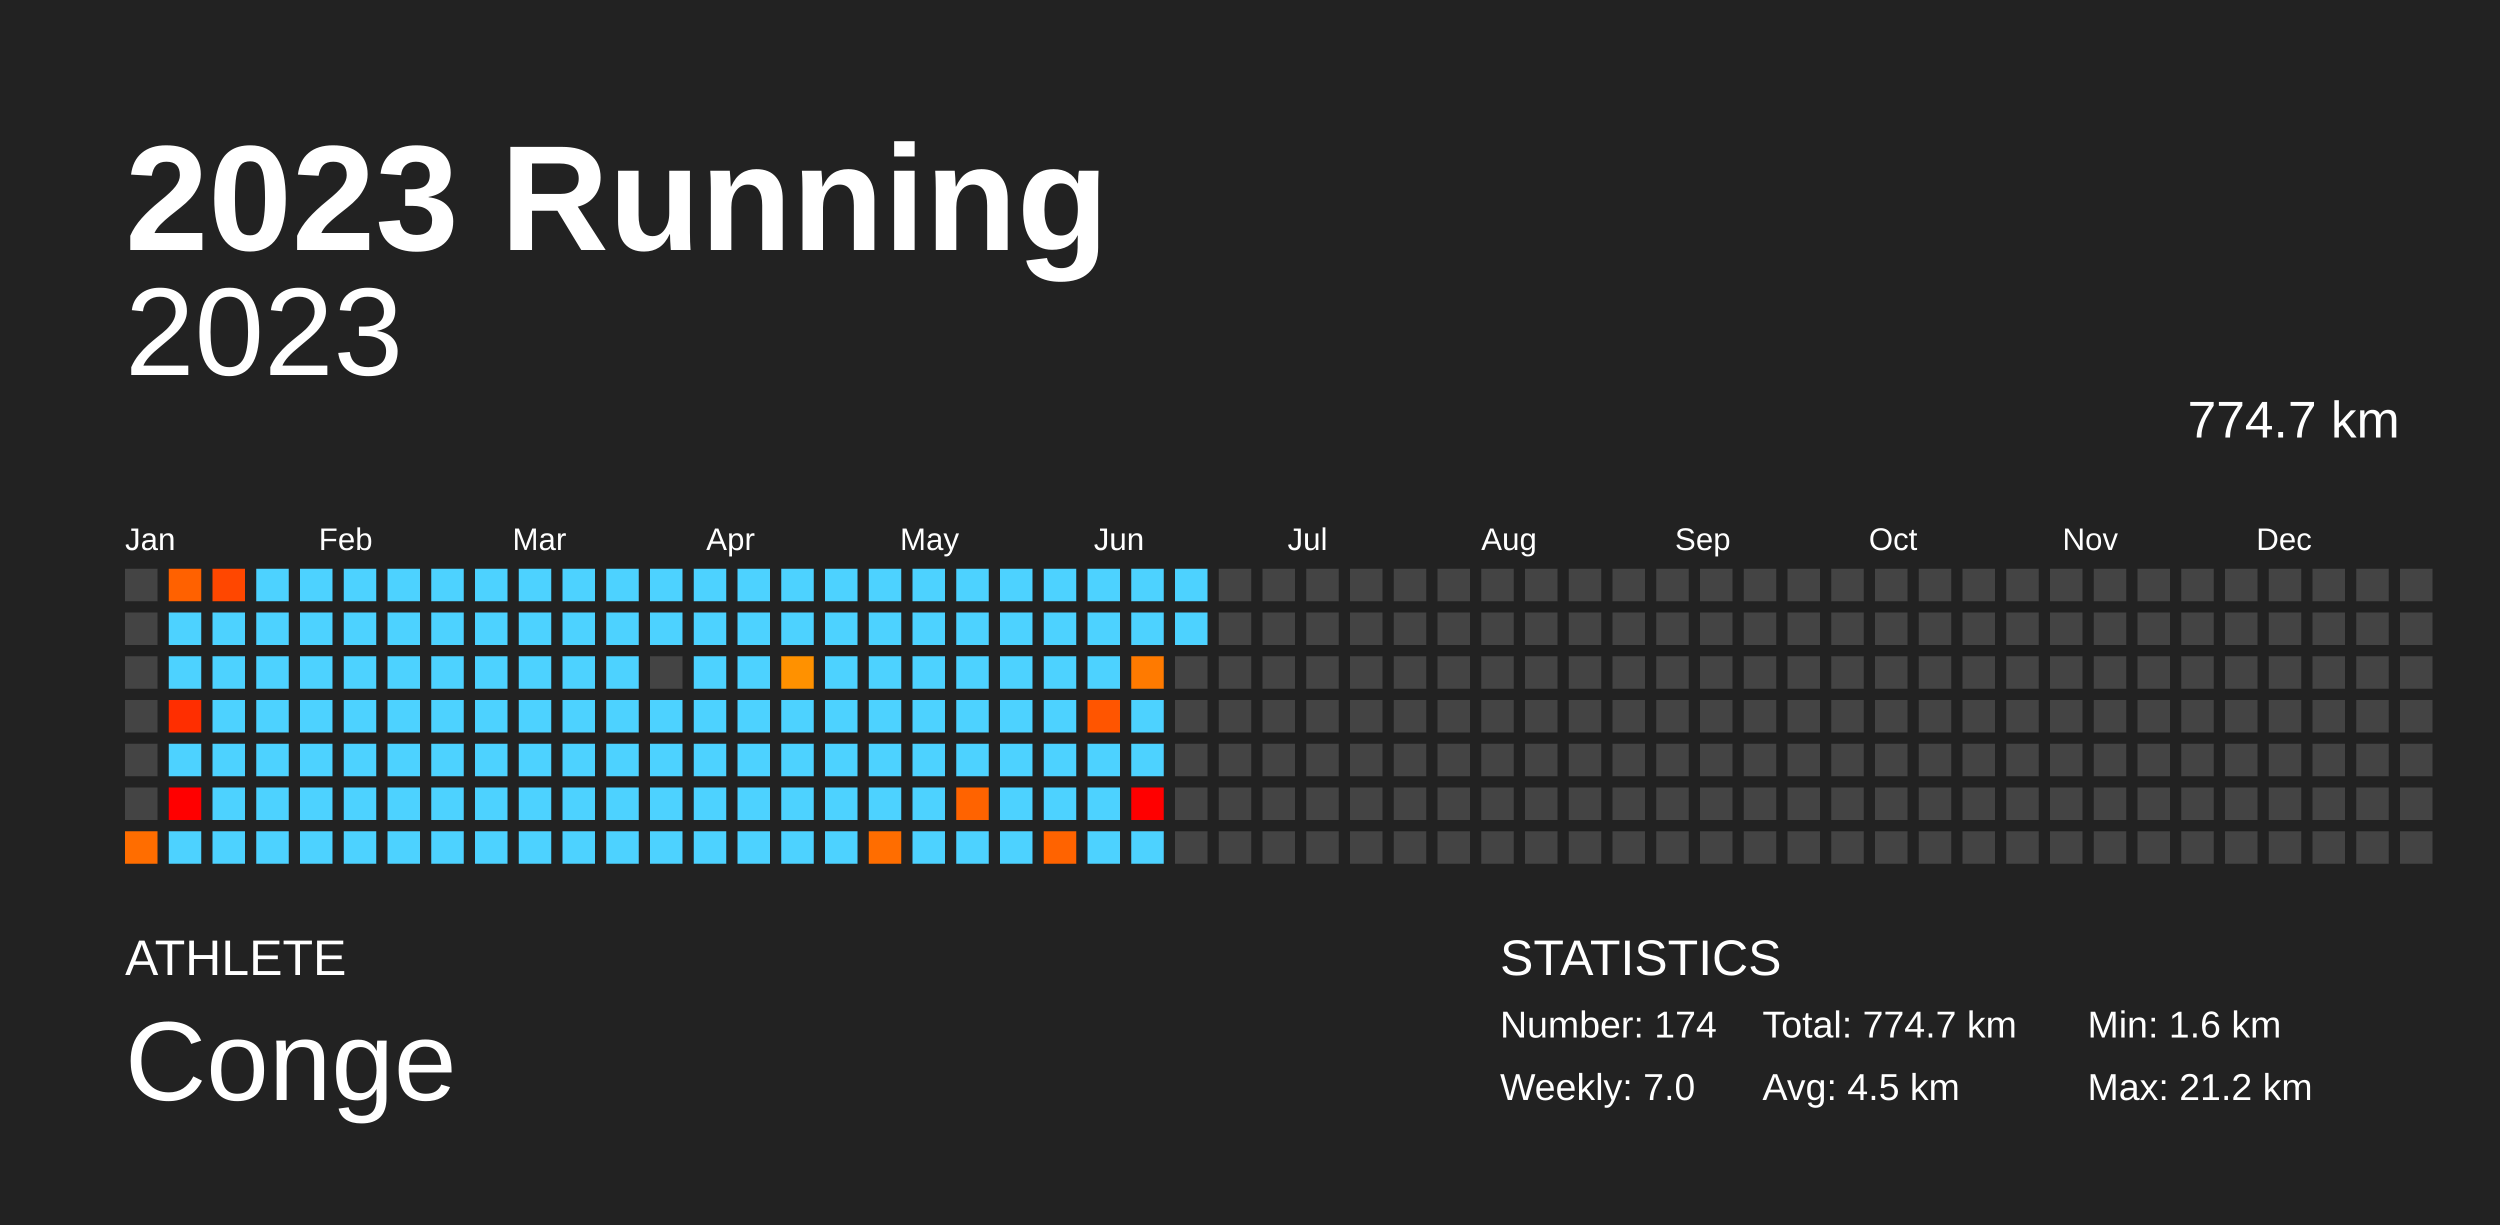
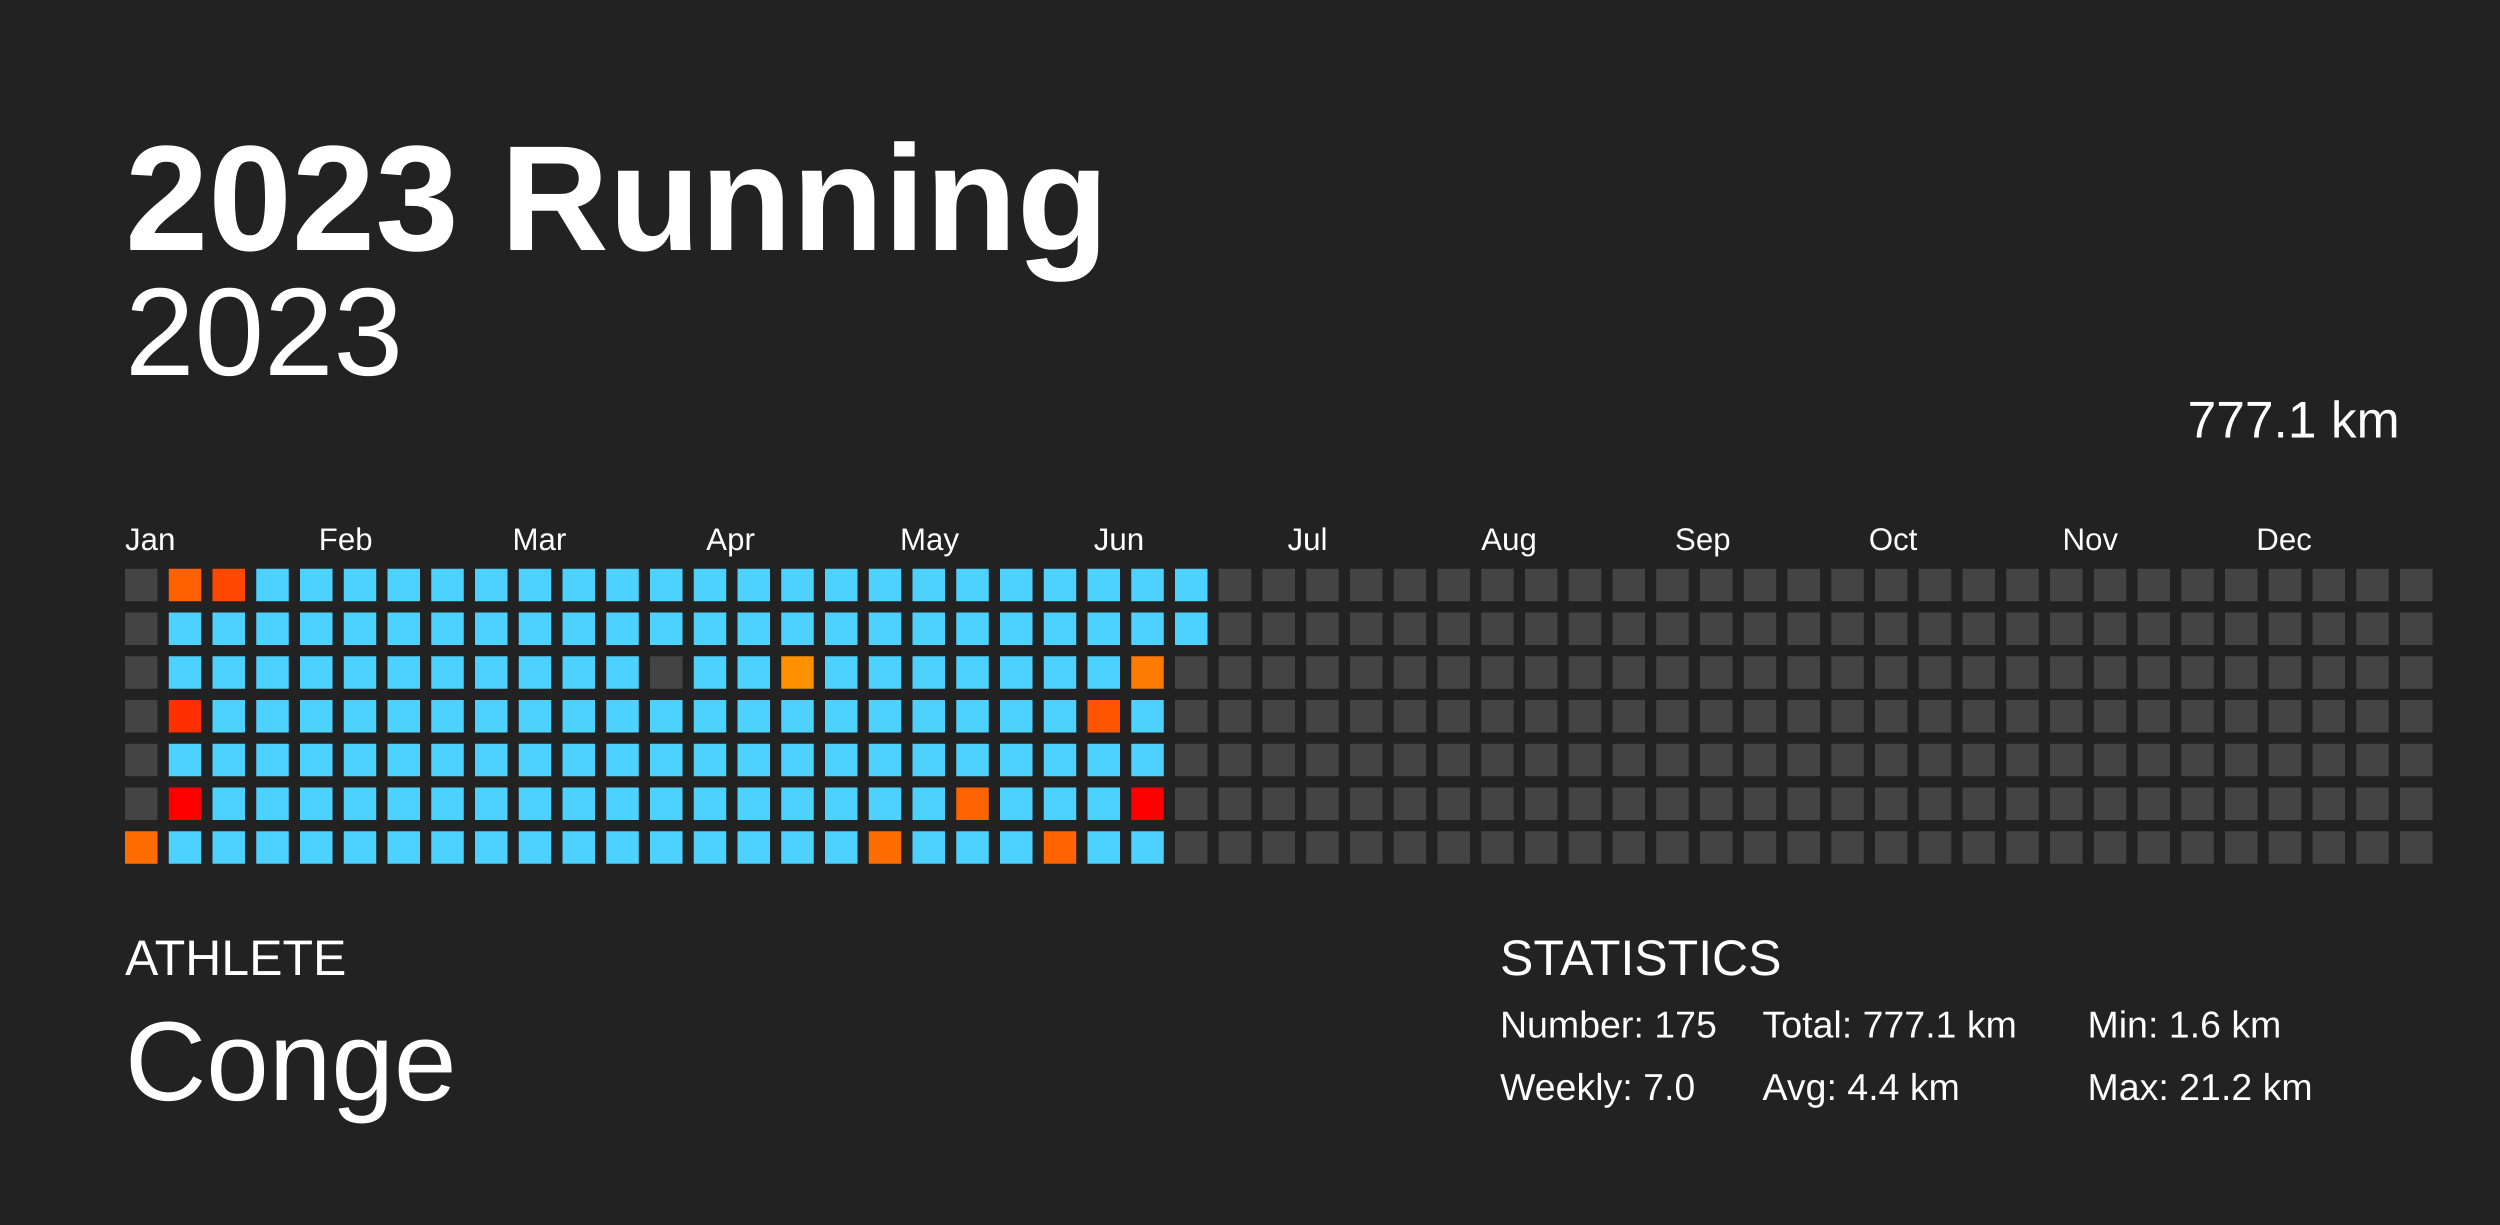
<svg xmlns="http://www.w3.org/2000/svg" baseProfile="full" height="98mm" version="1.1" viewBox="0,0,200,98" width="200mm">
  <defs />
  <rect fill="#222222" height="98" width="200" x="0" y="0" />
  <text fill="#FFFFFF" style="font-size:12px; font-family:Arial; font-weight:bold;" x="10" y="20">2023 Running</text>
  <text fill="#FFFFFF" style="font-size:4px; font-family:Arial" x="10" y="78">ATHLETE</text>
  <text fill="#FFFFFF" style="font-size:9px; font-family:Arial" x="10" y="88">Conge</text>
  <text fill="#FFFFFF" style="font-size:4px; font-family:Arial" x="120" y="78">STATISTICS</text>
-   <text fill="#FFFFFF" style="font-size:3px; font-family:Arial" x="120" y="83">Number: 174</text>
+   <text fill="#FFFFFF" style="font-size:3px; font-family:Arial" x="120" y="83">Number: 175</text>
  <text fill="#FFFFFF" style="font-size:3px; font-family:Arial" x="120" y="88">Weekly: 7.0</text>
-   <text fill="#FFFFFF" style="font-size:3px; font-family:Arial" x="141" y="83">Total: 774.7 km</text>
-   <text fill="#FFFFFF" style="font-size:3px; font-family:Arial" x="141" y="88">Avg: 4.5 km</text>
+   <text fill="#FFFFFF" style="font-size:3px; font-family:Arial" x="141" y="83">Total: 777.1 km</text>
+   <text fill="#FFFFFF" style="font-size:3px; font-family:Arial" x="141" y="88">Avg: 4.4 km</text>
  <text fill="#FFFFFF" style="font-size:3px; font-family:Arial" x="167" y="83">Min: 1.6 km</text>
  <text fill="#FFFFFF" style="font-size:3px; font-family:Arial" x="167" y="88">Max: 21.2 km</text>
  <text alignment-baseline="hanging" fill="#FFFFFF" style="font-size:10.0px; font-family:Arial;" x="10" y="30">2023</text>
-   <text alignment-baseline="hanging" fill="#FFFFFF" style="font-size:4.125px; font-family:Arial;" x="175" y="35">774.7 km</text>
+   <text alignment-baseline="hanging" fill="#FFFFFF" style="font-size:4.125px; font-family:Arial;" x="175" y="35">777.1 km</text>
  <text fill="#FFFFFF" style="font-size:2.5px; font-family:Arial" x="10.0" y="44">Jan</text>
  <text fill="#FFFFFF" style="font-size:2.5px; font-family:Arial" x="25.5" y="44">Feb</text>
  <text fill="#FFFFFF" style="font-size:2.5px; font-family:Arial" x="41.0" y="44">Mar</text>
  <text fill="#FFFFFF" style="font-size:2.5px; font-family:Arial" x="56.5" y="44">Apr</text>
  <text fill="#FFFFFF" style="font-size:2.5px; font-family:Arial" x="72.0" y="44">May</text>
  <text fill="#FFFFFF" style="font-size:2.5px; font-family:Arial" x="87.5" y="44">Jun</text>
  <text fill="#FFFFFF" style="font-size:2.5px; font-family:Arial" x="103.0" y="44">Jul</text>
  <text fill="#FFFFFF" style="font-size:2.5px; font-family:Arial" x="118.5" y="44">Aug</text>
  <text fill="#FFFFFF" style="font-size:2.5px; font-family:Arial" x="134.0" y="44">Sep</text>
  <text fill="#FFFFFF" style="font-size:2.5px; font-family:Arial" x="149.5" y="44">Oct</text>
  <text fill="#FFFFFF" style="font-size:2.5px; font-family:Arial" x="165.0" y="44">Nov</text>
  <text fill="#FFFFFF" style="font-size:2.5px; font-family:Arial" x="180.5" y="44">Dec</text>
  <rect fill="#444444" height="2.6" width="2.6" x="10.0" y="45.5" />
  <rect fill="#444444" height="2.6" width="2.6" x="10.0" y="49.0" />
  <rect fill="#444444" height="2.6" width="2.6" x="10.0" y="52.5" />
  <rect fill="#444444" height="2.6" width="2.6" x="10.0" y="56.0" />
  <rect fill="#444444" height="2.6" width="2.6" x="10.0" y="59.5" />
  <rect fill="#444444" height="2.6" width="2.6" x="10.0" y="63.0" />
  <rect fill="#ff6d00" height="2.6" width="2.6" x="10.0" y="66.5" />
  <rect fill="#ff6100" height="2.6" width="2.6" x="13.5" y="45.5" />
  <rect fill="#4dd2ff" height="2.6" width="2.6" x="13.5" y="49.0" />
  <rect fill="#4dd2ff" height="2.6" width="2.6" x="13.5" y="52.5" />
  <rect fill="#ff2e00" height="2.6" width="2.6" x="13.5" y="56.0" />
  <rect fill="#4dd2ff" height="2.6" width="2.6" x="13.5" y="59.5" />
  <rect fill="red" height="2.6" width="2.6" x="13.5" y="63.0" />
  <rect fill="#4dd2ff" height="2.6" width="2.6" x="13.5" y="66.5" />
  <rect fill="#ff4700" height="2.6" width="2.6" x="17.0" y="45.5" />
  <rect fill="#4dd2ff" height="2.6" width="2.6" x="17.0" y="49.0" />
  <rect fill="#4dd2ff" height="2.6" width="2.6" x="17.0" y="52.5" />
  <rect fill="#4dd2ff" height="2.6" width="2.6" x="17.0" y="56.0" />
  <rect fill="#4dd2ff" height="2.6" width="2.6" x="17.0" y="59.5" />
  <rect fill="#4dd2ff" height="2.6" width="2.6" x="17.0" y="63.0" />
  <rect fill="#4dd2ff" height="2.6" width="2.6" x="17.0" y="66.5" />
  <rect fill="#4dd2ff" height="2.6" width="2.6" x="20.5" y="45.5" />
  <rect fill="#4dd2ff" height="2.6" width="2.6" x="20.5" y="49.0" />
  <rect fill="#4dd2ff" height="2.6" width="2.6" x="20.5" y="52.5" />
  <rect fill="#4dd2ff" height="2.6" width="2.6" x="20.5" y="56.0" />
  <rect fill="#4dd2ff" height="2.6" width="2.6" x="20.5" y="59.5" />
  <rect fill="#4dd2ff" height="2.6" width="2.6" x="20.5" y="63.0" />
  <rect fill="#4dd2ff" height="2.6" width="2.6" x="20.5" y="66.5" />
  <rect fill="#4dd2ff" height="2.6" width="2.6" x="24.0" y="45.5" />
  <rect fill="#4dd2ff" height="2.6" width="2.6" x="24.0" y="49.0" />
  <rect fill="#4dd2ff" height="2.6" width="2.6" x="24.0" y="52.5" />
  <rect fill="#4dd2ff" height="2.6" width="2.6" x="24.0" y="56.0" />
  <rect fill="#4dd2ff" height="2.6" width="2.6" x="24.0" y="59.5" />
  <rect fill="#4dd2ff" height="2.6" width="2.6" x="24.0" y="63.0" />
  <rect fill="#4dd2ff" height="2.6" width="2.6" x="24.0" y="66.5" />
  <rect fill="#4dd2ff" height="2.6" width="2.6" x="27.5" y="45.5" />
  <rect fill="#4dd2ff" height="2.6" width="2.6" x="27.5" y="49.0" />
  <rect fill="#4dd2ff" height="2.6" width="2.6" x="27.5" y="52.5" />
  <rect fill="#4dd2ff" height="2.6" width="2.6" x="27.5" y="56.0" />
  <rect fill="#4dd2ff" height="2.6" width="2.6" x="27.5" y="59.5" />
  <rect fill="#4dd2ff" height="2.6" width="2.6" x="27.5" y="63.0" />
  <rect fill="#4dd2ff" height="2.6" width="2.6" x="27.5" y="66.5" />
  <rect fill="#4dd2ff" height="2.6" width="2.6" x="31.0" y="45.5" />
  <rect fill="#4dd2ff" height="2.6" width="2.6" x="31.0" y="49.0" />
  <rect fill="#4dd2ff" height="2.6" width="2.6" x="31.0" y="52.5" />
  <rect fill="#4dd2ff" height="2.6" width="2.6" x="31.0" y="56.0" />
  <rect fill="#4dd2ff" height="2.6" width="2.6" x="31.0" y="59.5" />
  <rect fill="#4dd2ff" height="2.6" width="2.6" x="31.0" y="63.0" />
  <rect fill="#4dd2ff" height="2.6" width="2.6" x="31.0" y="66.5" />
  <rect fill="#4dd2ff" height="2.6" width="2.6" x="34.5" y="45.5" />
  <rect fill="#4dd2ff" height="2.6" width="2.6" x="34.5" y="49.0" />
  <rect fill="#4dd2ff" height="2.6" width="2.6" x="34.5" y="52.5" />
  <rect fill="#4dd2ff" height="2.6" width="2.6" x="34.5" y="56.0" />
  <rect fill="#4dd2ff" height="2.6" width="2.6" x="34.5" y="59.5" />
  <rect fill="#4dd2ff" height="2.6" width="2.6" x="34.5" y="63.0" />
  <rect fill="#4dd2ff" height="2.6" width="2.6" x="34.5" y="66.5" />
  <rect fill="#4dd2ff" height="2.6" width="2.6" x="38.0" y="45.5" />
  <rect fill="#4dd2ff" height="2.6" width="2.6" x="38.0" y="49.0" />
  <rect fill="#4dd2ff" height="2.6" width="2.6" x="38.0" y="52.5" />
  <rect fill="#4dd2ff" height="2.6" width="2.6" x="38.0" y="56.0" />
  <rect fill="#4dd2ff" height="2.6" width="2.6" x="38.0" y="59.5" />
  <rect fill="#4dd2ff" height="2.6" width="2.6" x="38.0" y="63.0" />
  <rect fill="#4dd2ff" height="2.6" width="2.6" x="38.0" y="66.5" />
  <rect fill="#4dd2ff" height="2.6" width="2.6" x="41.5" y="45.5" />
  <rect fill="#4dd2ff" height="2.6" width="2.6" x="41.5" y="49.0" />
  <rect fill="#4dd2ff" height="2.6" width="2.6" x="41.5" y="52.5" />
  <rect fill="#4dd2ff" height="2.6" width="2.6" x="41.5" y="56.0" />
  <rect fill="#4dd2ff" height="2.6" width="2.6" x="41.5" y="59.5" />
  <rect fill="#4dd2ff" height="2.6" width="2.6" x="41.5" y="63.0" />
  <rect fill="#4dd2ff" height="2.6" width="2.6" x="41.5" y="66.5" />
  <rect fill="#4dd2ff" height="2.6" width="2.6" x="45.0" y="45.5" />
  <rect fill="#4dd2ff" height="2.6" width="2.6" x="45.0" y="49.0" />
  <rect fill="#4dd2ff" height="2.6" width="2.6" x="45.0" y="52.5" />
  <rect fill="#4dd2ff" height="2.6" width="2.6" x="45.0" y="56.0" />
  <rect fill="#4dd2ff" height="2.6" width="2.6" x="45.0" y="59.5" />
  <rect fill="#4dd2ff" height="2.6" width="2.6" x="45.0" y="63.0" />
  <rect fill="#4dd2ff" height="2.6" width="2.6" x="45.0" y="66.5" />
  <rect fill="#4dd2ff" height="2.6" width="2.6" x="48.5" y="45.5" />
  <rect fill="#4dd2ff" height="2.6" width="2.6" x="48.5" y="49.0" />
  <rect fill="#4dd2ff" height="2.6" width="2.6" x="48.5" y="52.5" />
  <rect fill="#4dd2ff" height="2.6" width="2.6" x="48.5" y="56.0" />
  <rect fill="#4dd2ff" height="2.6" width="2.6" x="48.5" y="59.5" />
  <rect fill="#4dd2ff" height="2.6" width="2.6" x="48.5" y="63.0" />
  <rect fill="#4dd2ff" height="2.6" width="2.6" x="48.5" y="66.5" />
  <rect fill="#4dd2ff" height="2.6" width="2.6" x="52.0" y="45.5" />
  <rect fill="#4dd2ff" height="2.6" width="2.6" x="52.0" y="49.0" />
  <rect fill="#444444" height="2.6" width="2.6" x="52.0" y="52.5" />
  <rect fill="#4dd2ff" height="2.6" width="2.6" x="52.0" y="56.0" />
  <rect fill="#4dd2ff" height="2.6" width="2.6" x="52.0" y="59.5" />
  <rect fill="#4dd2ff" height="2.6" width="2.6" x="52.0" y="63.0" />
  <rect fill="#4dd2ff" height="2.6" width="2.6" x="52.0" y="66.5" />
  <rect fill="#4dd2ff" height="2.6" width="2.6" x="55.5" y="45.5" />
  <rect fill="#4dd2ff" height="2.6" width="2.6" x="55.5" y="49.0" />
  <rect fill="#4dd2ff" height="2.6" width="2.6" x="55.5" y="52.5" />
  <rect fill="#4dd2ff" height="2.6" width="2.6" x="55.5" y="56.0" />
  <rect fill="#4dd2ff" height="2.6" width="2.6" x="55.5" y="59.5" />
  <rect fill="#4dd2ff" height="2.6" width="2.6" x="55.5" y="63.0" />
  <rect fill="#4dd2ff" height="2.6" width="2.6" x="55.5" y="66.5" />
  <rect fill="#4dd2ff" height="2.6" width="2.6" x="59.0" y="45.5" />
  <rect fill="#4dd2ff" height="2.6" width="2.6" x="59.0" y="49.0" />
  <rect fill="#4dd2ff" height="2.6" width="2.6" x="59.0" y="52.5" />
  <rect fill="#4dd2ff" height="2.6" width="2.6" x="59.0" y="56.0" />
  <rect fill="#4dd2ff" height="2.6" width="2.6" x="59.0" y="59.5" />
  <rect fill="#4dd2ff" height="2.6" width="2.6" x="59.0" y="63.0" />
  <rect fill="#4dd2ff" height="2.6" width="2.6" x="59.0" y="66.5" />
  <rect fill="#4dd2ff" height="2.6" width="2.6" x="62.5" y="45.5" />
  <rect fill="#4dd2ff" height="2.6" width="2.6" x="62.5" y="49.0" />
  <rect fill="#ff9100" height="2.6" width="2.6" x="62.5" y="52.5" />
  <rect fill="#4dd2ff" height="2.6" width="2.6" x="62.5" y="56.0" />
  <rect fill="#4dd2ff" height="2.6" width="2.6" x="62.5" y="59.5" />
  <rect fill="#4dd2ff" height="2.6" width="2.6" x="62.5" y="63.0" />
  <rect fill="#4dd2ff" height="2.6" width="2.6" x="62.5" y="66.5" />
  <rect fill="#4dd2ff" height="2.6" width="2.6" x="66.0" y="45.5" />
  <rect fill="#4dd2ff" height="2.6" width="2.6" x="66.0" y="49.0" />
  <rect fill="#4dd2ff" height="2.6" width="2.6" x="66.0" y="52.5" />
  <rect fill="#4dd2ff" height="2.6" width="2.6" x="66.0" y="56.0" />
  <rect fill="#4dd2ff" height="2.6" width="2.6" x="66.0" y="59.5" />
  <rect fill="#4dd2ff" height="2.6" width="2.6" x="66.0" y="63.0" />
  <rect fill="#4dd2ff" height="2.6" width="2.6" x="66.0" y="66.5" />
  <rect fill="#4dd2ff" height="2.6" width="2.6" x="69.5" y="45.5" />
  <rect fill="#4dd2ff" height="2.6" width="2.6" x="69.5" y="49.0" />
  <rect fill="#4dd2ff" height="2.6" width="2.6" x="69.5" y="52.5" />
  <rect fill="#4dd2ff" height="2.6" width="2.6" x="69.5" y="56.0" />
  <rect fill="#4dd2ff" height="2.6" width="2.6" x="69.5" y="59.5" />
  <rect fill="#4dd2ff" height="2.6" width="2.6" x="69.5" y="63.0" />
  <rect fill="#ff6d00" height="2.6" width="2.6" x="69.5" y="66.5" />
  <rect fill="#4dd2ff" height="2.6" width="2.6" x="73.0" y="45.5" />
  <rect fill="#4dd2ff" height="2.6" width="2.6" x="73.0" y="49.0" />
  <rect fill="#4dd2ff" height="2.6" width="2.6" x="73.0" y="52.5" />
  <rect fill="#4dd2ff" height="2.6" width="2.6" x="73.0" y="56.0" />
  <rect fill="#4dd2ff" height="2.6" width="2.6" x="73.0" y="59.5" />
  <rect fill="#4dd2ff" height="2.6" width="2.6" x="73.0" y="63.0" />
  <rect fill="#4dd2ff" height="2.6" width="2.6" x="73.0" y="66.5" />
  <rect fill="#4dd2ff" height="2.6" width="2.6" x="76.5" y="45.5" />
  <rect fill="#4dd2ff" height="2.6" width="2.6" x="76.5" y="49.0" />
  <rect fill="#4dd2ff" height="2.6" width="2.6" x="76.5" y="52.5" />
  <rect fill="#4dd2ff" height="2.6" width="2.6" x="76.5" y="56.0" />
  <rect fill="#4dd2ff" height="2.6" width="2.6" x="76.5" y="59.5" />
  <rect fill="#ff6300" height="2.6" width="2.6" x="76.5" y="63.0" />
  <rect fill="#4dd2ff" height="2.6" width="2.6" x="76.5" y="66.5" />
  <rect fill="#4dd2ff" height="2.6" width="2.6" x="80.0" y="45.5" />
  <rect fill="#4dd2ff" height="2.6" width="2.6" x="80.0" y="49.0" />
  <rect fill="#4dd2ff" height="2.6" width="2.6" x="80.0" y="52.5" />
  <rect fill="#4dd2ff" height="2.6" width="2.6" x="80.0" y="56.0" />
  <rect fill="#4dd2ff" height="2.6" width="2.6" x="80.0" y="59.5" />
  <rect fill="#4dd2ff" height="2.6" width="2.6" x="80.0" y="63.0" />
  <rect fill="#4dd2ff" height="2.6" width="2.6" x="80.0" y="66.5" />
  <rect fill="#4dd2ff" height="2.6" width="2.6" x="83.5" y="45.5" />
  <rect fill="#4dd2ff" height="2.6" width="2.6" x="83.5" y="49.0" />
  <rect fill="#4dd2ff" height="2.6" width="2.6" x="83.5" y="52.5" />
  <rect fill="#4dd2ff" height="2.6" width="2.6" x="83.5" y="56.0" />
  <rect fill="#4dd2ff" height="2.6" width="2.6" x="83.5" y="59.5" />
  <rect fill="#4dd2ff" height="2.6" width="2.6" x="83.5" y="63.0" />
  <rect fill="#ff6300" height="2.6" width="2.6" x="83.5" y="66.5" />
  <rect fill="#4dd2ff" height="2.6" width="2.6" x="87.0" y="45.5" />
  <rect fill="#4dd2ff" height="2.6" width="2.6" x="87.0" y="49.0" />
  <rect fill="#4dd2ff" height="2.6" width="2.6" x="87.0" y="52.5" />
  <rect fill="#ff5500" height="2.6" width="2.6" x="87.0" y="56.0" />
  <rect fill="#4dd2ff" height="2.6" width="2.6" x="87.0" y="59.5" />
  <rect fill="#4dd2ff" height="2.6" width="2.6" x="87.0" y="63.0" />
  <rect fill="#4dd2ff" height="2.6" width="2.6" x="87.0" y="66.5" />
  <rect fill="#4dd2ff" height="2.6" width="2.6" x="90.5" y="45.5" />
  <rect fill="#4dd2ff" height="2.6" width="2.6" x="90.5" y="49.0" />
  <rect fill="#ff7a00" height="2.6" width="2.6" x="90.5" y="52.5" />
  <rect fill="#4dd2ff" height="2.6" width="2.6" x="90.5" y="56.0" />
  <rect fill="#4dd2ff" height="2.6" width="2.6" x="90.5" y="59.5" />
  <rect fill="red" height="2.6" width="2.6" x="90.5" y="63.0" />
  <rect fill="#4dd2ff" height="2.6" width="2.6" x="90.5" y="66.5" />
  <rect fill="#4dd2ff" height="2.6" width="2.6" x="94.0" y="45.5" />
  <rect fill="#4dd2ff" height="2.6" width="2.6" x="94.0" y="49.0" />
  <rect fill="#444444" height="2.6" width="2.6" x="94.0" y="52.5" />
  <rect fill="#444444" height="2.6" width="2.6" x="94.0" y="56.0" />
  <rect fill="#444444" height="2.6" width="2.6" x="94.0" y="59.5" />
  <rect fill="#444444" height="2.6" width="2.6" x="94.0" y="63.0" />
  <rect fill="#444444" height="2.6" width="2.6" x="94.0" y="66.5" />
  <rect fill="#444444" height="2.6" width="2.6" x="97.5" y="45.5" />
  <rect fill="#444444" height="2.6" width="2.6" x="97.5" y="49.0" />
  <rect fill="#444444" height="2.6" width="2.6" x="97.5" y="52.5" />
  <rect fill="#444444" height="2.6" width="2.6" x="97.5" y="56.0" />
  <rect fill="#444444" height="2.6" width="2.6" x="97.5" y="59.5" />
  <rect fill="#444444" height="2.6" width="2.6" x="97.5" y="63.0" />
  <rect fill="#444444" height="2.6" width="2.6" x="97.5" y="66.5" />
  <rect fill="#444444" height="2.6" width="2.6" x="101.0" y="45.5" />
  <rect fill="#444444" height="2.6" width="2.6" x="101.0" y="49.0" />
  <rect fill="#444444" height="2.6" width="2.6" x="101.0" y="52.5" />
  <rect fill="#444444" height="2.6" width="2.6" x="101.0" y="56.0" />
  <rect fill="#444444" height="2.6" width="2.6" x="101.0" y="59.5" />
  <rect fill="#444444" height="2.6" width="2.6" x="101.0" y="63.0" />
  <rect fill="#444444" height="2.6" width="2.6" x="101.0" y="66.5" />
  <rect fill="#444444" height="2.6" width="2.6" x="104.5" y="45.5" />
  <rect fill="#444444" height="2.6" width="2.6" x="104.5" y="49.0" />
  <rect fill="#444444" height="2.6" width="2.6" x="104.5" y="52.5" />
  <rect fill="#444444" height="2.6" width="2.6" x="104.5" y="56.0" />
  <rect fill="#444444" height="2.6" width="2.6" x="104.5" y="59.5" />
  <rect fill="#444444" height="2.6" width="2.6" x="104.5" y="63.0" />
  <rect fill="#444444" height="2.6" width="2.6" x="104.5" y="66.5" />
  <rect fill="#444444" height="2.6" width="2.6" x="108.0" y="45.5" />
  <rect fill="#444444" height="2.6" width="2.6" x="108.0" y="49.0" />
  <rect fill="#444444" height="2.6" width="2.6" x="108.0" y="52.5" />
  <rect fill="#444444" height="2.6" width="2.6" x="108.0" y="56.0" />
  <rect fill="#444444" height="2.6" width="2.6" x="108.0" y="59.5" />
  <rect fill="#444444" height="2.6" width="2.6" x="108.0" y="63.0" />
  <rect fill="#444444" height="2.6" width="2.6" x="108.0" y="66.5" />
  <rect fill="#444444" height="2.6" width="2.6" x="111.5" y="45.5" />
  <rect fill="#444444" height="2.6" width="2.6" x="111.5" y="49.0" />
  <rect fill="#444444" height="2.6" width="2.6" x="111.5" y="52.5" />
  <rect fill="#444444" height="2.6" width="2.6" x="111.5" y="56.0" />
  <rect fill="#444444" height="2.6" width="2.6" x="111.5" y="59.5" />
  <rect fill="#444444" height="2.6" width="2.6" x="111.5" y="63.0" />
  <rect fill="#444444" height="2.6" width="2.6" x="111.5" y="66.5" />
  <rect fill="#444444" height="2.6" width="2.6" x="115.0" y="45.5" />
  <rect fill="#444444" height="2.6" width="2.6" x="115.0" y="49.0" />
  <rect fill="#444444" height="2.6" width="2.6" x="115.0" y="52.5" />
  <rect fill="#444444" height="2.6" width="2.6" x="115.0" y="56.0" />
  <rect fill="#444444" height="2.6" width="2.6" x="115.0" y="59.5" />
  <rect fill="#444444" height="2.6" width="2.6" x="115.0" y="63.0" />
  <rect fill="#444444" height="2.6" width="2.6" x="115.0" y="66.5" />
  <rect fill="#444444" height="2.6" width="2.6" x="118.5" y="45.5" />
  <rect fill="#444444" height="2.6" width="2.6" x="118.5" y="49.0" />
  <rect fill="#444444" height="2.6" width="2.6" x="118.5" y="52.5" />
  <rect fill="#444444" height="2.6" width="2.6" x="118.5" y="56.0" />
  <rect fill="#444444" height="2.6" width="2.6" x="118.5" y="59.5" />
  <rect fill="#444444" height="2.6" width="2.6" x="118.5" y="63.0" />
  <rect fill="#444444" height="2.6" width="2.6" x="118.5" y="66.5" />
  <rect fill="#444444" height="2.6" width="2.6" x="122.0" y="45.5" />
  <rect fill="#444444" height="2.6" width="2.6" x="122.0" y="49.0" />
  <rect fill="#444444" height="2.6" width="2.6" x="122.0" y="52.5" />
  <rect fill="#444444" height="2.6" width="2.6" x="122.0" y="56.0" />
  <rect fill="#444444" height="2.6" width="2.6" x="122.0" y="59.5" />
  <rect fill="#444444" height="2.6" width="2.6" x="122.0" y="63.0" />
  <rect fill="#444444" height="2.6" width="2.6" x="122.0" y="66.5" />
  <rect fill="#444444" height="2.6" width="2.6" x="125.5" y="45.5" />
  <rect fill="#444444" height="2.6" width="2.6" x="125.5" y="49.0" />
  <rect fill="#444444" height="2.6" width="2.6" x="125.5" y="52.5" />
  <rect fill="#444444" height="2.6" width="2.6" x="125.5" y="56.0" />
  <rect fill="#444444" height="2.6" width="2.6" x="125.5" y="59.5" />
  <rect fill="#444444" height="2.6" width="2.6" x="125.5" y="63.0" />
  <rect fill="#444444" height="2.6" width="2.6" x="125.5" y="66.5" />
  <rect fill="#444444" height="2.6" width="2.6" x="129.0" y="45.5" />
  <rect fill="#444444" height="2.6" width="2.6" x="129.0" y="49.0" />
  <rect fill="#444444" height="2.6" width="2.6" x="129.0" y="52.5" />
  <rect fill="#444444" height="2.6" width="2.6" x="129.0" y="56.0" />
  <rect fill="#444444" height="2.6" width="2.6" x="129.0" y="59.5" />
  <rect fill="#444444" height="2.6" width="2.6" x="129.0" y="63.0" />
  <rect fill="#444444" height="2.6" width="2.6" x="129.0" y="66.5" />
  <rect fill="#444444" height="2.6" width="2.6" x="132.5" y="45.5" />
  <rect fill="#444444" height="2.6" width="2.6" x="132.5" y="49.0" />
  <rect fill="#444444" height="2.6" width="2.6" x="132.5" y="52.5" />
  <rect fill="#444444" height="2.6" width="2.6" x="132.5" y="56.0" />
  <rect fill="#444444" height="2.6" width="2.6" x="132.5" y="59.5" />
  <rect fill="#444444" height="2.6" width="2.6" x="132.5" y="63.0" />
  <rect fill="#444444" height="2.6" width="2.6" x="132.5" y="66.5" />
  <rect fill="#444444" height="2.6" width="2.6" x="136.0" y="45.5" />
  <rect fill="#444444" height="2.6" width="2.6" x="136.0" y="49.0" />
  <rect fill="#444444" height="2.6" width="2.6" x="136.0" y="52.5" />
  <rect fill="#444444" height="2.6" width="2.6" x="136.0" y="56.0" />
  <rect fill="#444444" height="2.6" width="2.6" x="136.0" y="59.5" />
  <rect fill="#444444" height="2.6" width="2.6" x="136.0" y="63.0" />
  <rect fill="#444444" height="2.6" width="2.6" x="136.0" y="66.5" />
  <rect fill="#444444" height="2.6" width="2.6" x="139.5" y="45.5" />
  <rect fill="#444444" height="2.6" width="2.6" x="139.5" y="49.0" />
  <rect fill="#444444" height="2.6" width="2.6" x="139.5" y="52.5" />
  <rect fill="#444444" height="2.6" width="2.6" x="139.5" y="56.0" />
  <rect fill="#444444" height="2.6" width="2.6" x="139.5" y="59.5" />
  <rect fill="#444444" height="2.6" width="2.6" x="139.5" y="63.0" />
  <rect fill="#444444" height="2.6" width="2.6" x="139.5" y="66.5" />
  <rect fill="#444444" height="2.6" width="2.6" x="143.0" y="45.5" />
  <rect fill="#444444" height="2.6" width="2.6" x="143.0" y="49.0" />
  <rect fill="#444444" height="2.6" width="2.6" x="143.0" y="52.5" />
  <rect fill="#444444" height="2.6" width="2.6" x="143.0" y="56.0" />
  <rect fill="#444444" height="2.6" width="2.6" x="143.0" y="59.5" />
  <rect fill="#444444" height="2.6" width="2.6" x="143.0" y="63.0" />
  <rect fill="#444444" height="2.6" width="2.6" x="143.0" y="66.5" />
  <rect fill="#444444" height="2.6" width="2.6" x="146.5" y="45.5" />
  <rect fill="#444444" height="2.6" width="2.6" x="146.5" y="49.0" />
  <rect fill="#444444" height="2.6" width="2.6" x="146.5" y="52.5" />
  <rect fill="#444444" height="2.6" width="2.6" x="146.5" y="56.0" />
  <rect fill="#444444" height="2.6" width="2.6" x="146.5" y="59.5" />
  <rect fill="#444444" height="2.6" width="2.6" x="146.5" y="63.0" />
  <rect fill="#444444" height="2.6" width="2.6" x="146.5" y="66.5" />
  <rect fill="#444444" height="2.6" width="2.6" x="150.0" y="45.5" />
  <rect fill="#444444" height="2.6" width="2.6" x="150.0" y="49.0" />
  <rect fill="#444444" height="2.6" width="2.6" x="150.0" y="52.5" />
  <rect fill="#444444" height="2.6" width="2.6" x="150.0" y="56.0" />
  <rect fill="#444444" height="2.6" width="2.6" x="150.0" y="59.5" />
  <rect fill="#444444" height="2.6" width="2.6" x="150.0" y="63.0" />
  <rect fill="#444444" height="2.6" width="2.6" x="150.0" y="66.5" />
  <rect fill="#444444" height="2.6" width="2.6" x="153.5" y="45.5" />
  <rect fill="#444444" height="2.6" width="2.6" x="153.5" y="49.0" />
  <rect fill="#444444" height="2.6" width="2.6" x="153.5" y="52.5" />
  <rect fill="#444444" height="2.6" width="2.6" x="153.5" y="56.0" />
  <rect fill="#444444" height="2.6" width="2.6" x="153.5" y="59.5" />
  <rect fill="#444444" height="2.6" width="2.6" x="153.5" y="63.0" />
  <rect fill="#444444" height="2.6" width="2.6" x="153.5" y="66.5" />
  <rect fill="#444444" height="2.6" width="2.6" x="157.0" y="45.5" />
  <rect fill="#444444" height="2.6" width="2.6" x="157.0" y="49.0" />
  <rect fill="#444444" height="2.6" width="2.6" x="157.0" y="52.5" />
  <rect fill="#444444" height="2.6" width="2.6" x="157.0" y="56.0" />
  <rect fill="#444444" height="2.6" width="2.6" x="157.0" y="59.5" />
  <rect fill="#444444" height="2.6" width="2.6" x="157.0" y="63.0" />
  <rect fill="#444444" height="2.6" width="2.6" x="157.0" y="66.5" />
  <rect fill="#444444" height="2.6" width="2.6" x="160.5" y="45.5" />
  <rect fill="#444444" height="2.6" width="2.6" x="160.5" y="49.0" />
  <rect fill="#444444" height="2.6" width="2.6" x="160.5" y="52.5" />
  <rect fill="#444444" height="2.6" width="2.6" x="160.5" y="56.0" />
  <rect fill="#444444" height="2.6" width="2.6" x="160.5" y="59.5" />
  <rect fill="#444444" height="2.6" width="2.6" x="160.5" y="63.0" />
  <rect fill="#444444" height="2.6" width="2.6" x="160.5" y="66.5" />
  <rect fill="#444444" height="2.6" width="2.6" x="164.0" y="45.5" />
  <rect fill="#444444" height="2.6" width="2.6" x="164.0" y="49.0" />
  <rect fill="#444444" height="2.6" width="2.6" x="164.0" y="52.5" />
  <rect fill="#444444" height="2.6" width="2.6" x="164.0" y="56.0" />
  <rect fill="#444444" height="2.6" width="2.6" x="164.0" y="59.5" />
  <rect fill="#444444" height="2.6" width="2.6" x="164.0" y="63.0" />
  <rect fill="#444444" height="2.6" width="2.6" x="164.0" y="66.5" />
  <rect fill="#444444" height="2.6" width="2.6" x="167.5" y="45.5" />
  <rect fill="#444444" height="2.6" width="2.6" x="167.5" y="49.0" />
  <rect fill="#444444" height="2.6" width="2.6" x="167.5" y="52.5" />
  <rect fill="#444444" height="2.6" width="2.6" x="167.5" y="56.0" />
  <rect fill="#444444" height="2.6" width="2.6" x="167.5" y="59.5" />
  <rect fill="#444444" height="2.6" width="2.6" x="167.5" y="63.0" />
  <rect fill="#444444" height="2.6" width="2.6" x="167.5" y="66.5" />
  <rect fill="#444444" height="2.6" width="2.6" x="171.0" y="45.5" />
  <rect fill="#444444" height="2.6" width="2.6" x="171.0" y="49.0" />
  <rect fill="#444444" height="2.6" width="2.6" x="171.0" y="52.5" />
  <rect fill="#444444" height="2.6" width="2.6" x="171.0" y="56.0" />
  <rect fill="#444444" height="2.6" width="2.6" x="171.0" y="59.5" />
  <rect fill="#444444" height="2.6" width="2.6" x="171.0" y="63.0" />
  <rect fill="#444444" height="2.6" width="2.6" x="171.0" y="66.5" />
  <rect fill="#444444" height="2.6" width="2.6" x="174.5" y="45.5" />
  <rect fill="#444444" height="2.6" width="2.6" x="174.5" y="49.0" />
  <rect fill="#444444" height="2.6" width="2.6" x="174.5" y="52.5" />
  <rect fill="#444444" height="2.6" width="2.6" x="174.5" y="56.0" />
  <rect fill="#444444" height="2.6" width="2.6" x="174.5" y="59.5" />
  <rect fill="#444444" height="2.6" width="2.6" x="174.5" y="63.0" />
  <rect fill="#444444" height="2.6" width="2.6" x="174.5" y="66.5" />
  <rect fill="#444444" height="2.6" width="2.6" x="178.0" y="45.5" />
  <rect fill="#444444" height="2.6" width="2.6" x="178.0" y="49.0" />
  <rect fill="#444444" height="2.6" width="2.6" x="178.0" y="52.5" />
  <rect fill="#444444" height="2.6" width="2.6" x="178.0" y="56.0" />
  <rect fill="#444444" height="2.6" width="2.6" x="178.0" y="59.5" />
  <rect fill="#444444" height="2.6" width="2.6" x="178.0" y="63.0" />
  <rect fill="#444444" height="2.6" width="2.6" x="178.0" y="66.5" />
  <rect fill="#444444" height="2.6" width="2.6" x="181.5" y="45.5" />
  <rect fill="#444444" height="2.6" width="2.6" x="181.5" y="49.0" />
  <rect fill="#444444" height="2.6" width="2.6" x="181.5" y="52.5" />
  <rect fill="#444444" height="2.6" width="2.6" x="181.5" y="56.0" />
  <rect fill="#444444" height="2.6" width="2.6" x="181.5" y="59.5" />
  <rect fill="#444444" height="2.6" width="2.6" x="181.5" y="63.0" />
  <rect fill="#444444" height="2.6" width="2.6" x="181.5" y="66.5" />
  <rect fill="#444444" height="2.6" width="2.6" x="185.0" y="45.5" />
  <rect fill="#444444" height="2.6" width="2.6" x="185.0" y="49.0" />
  <rect fill="#444444" height="2.6" width="2.6" x="185.0" y="52.5" />
  <rect fill="#444444" height="2.6" width="2.6" x="185.0" y="56.0" />
  <rect fill="#444444" height="2.6" width="2.6" x="185.0" y="59.5" />
  <rect fill="#444444" height="2.6" width="2.6" x="185.0" y="63.0" />
  <rect fill="#444444" height="2.6" width="2.6" x="185.0" y="66.5" />
  <rect fill="#444444" height="2.6" width="2.6" x="188.5" y="45.5" />
  <rect fill="#444444" height="2.6" width="2.6" x="188.5" y="49.0" />
  <rect fill="#444444" height="2.6" width="2.6" x="188.5" y="52.5" />
  <rect fill="#444444" height="2.6" width="2.6" x="188.5" y="56.0" />
  <rect fill="#444444" height="2.6" width="2.6" x="188.5" y="59.5" />
  <rect fill="#444444" height="2.6" width="2.6" x="188.5" y="63.0" />
  <rect fill="#444444" height="2.6" width="2.6" x="188.5" y="66.5" />
  <rect fill="#444444" height="2.6" width="2.6" x="192.0" y="45.5" />
  <rect fill="#444444" height="2.6" width="2.6" x="192.0" y="49.0" />
  <rect fill="#444444" height="2.6" width="2.6" x="192.0" y="52.5" />
  <rect fill="#444444" height="2.6" width="2.6" x="192.0" y="56.0" />
  <rect fill="#444444" height="2.6" width="2.6" x="192.0" y="59.5" />
  <rect fill="#444444" height="2.6" width="2.6" x="192.0" y="63.0" />
  <rect fill="#444444" height="2.6" width="2.6" x="192.0" y="66.5" />
</svg>
